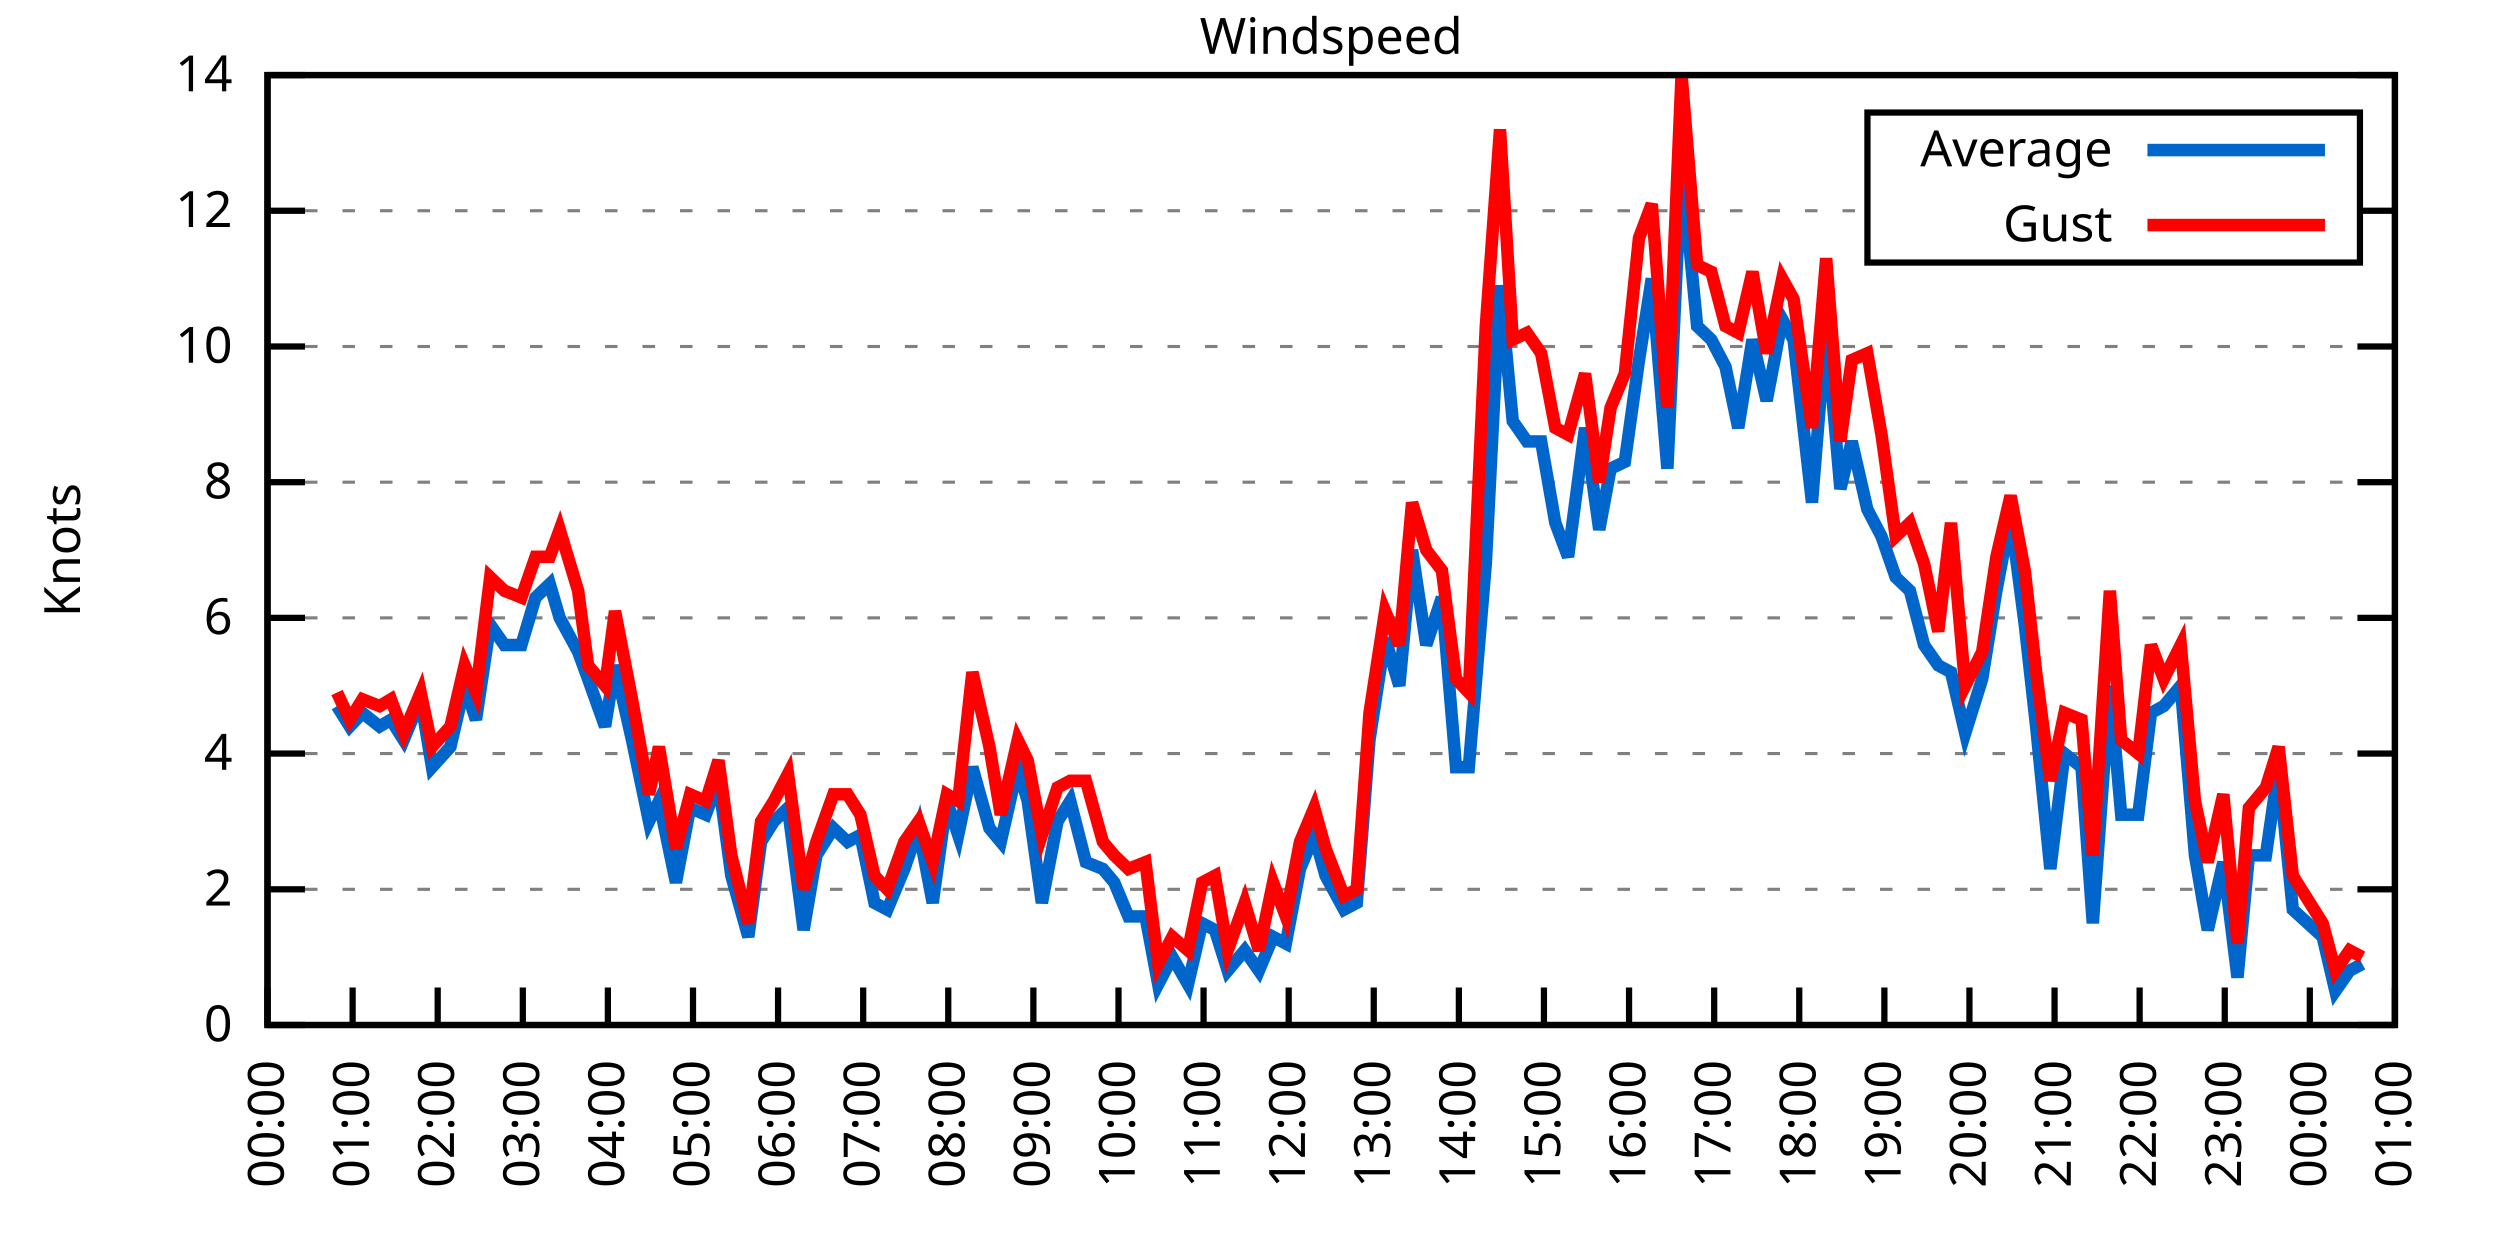
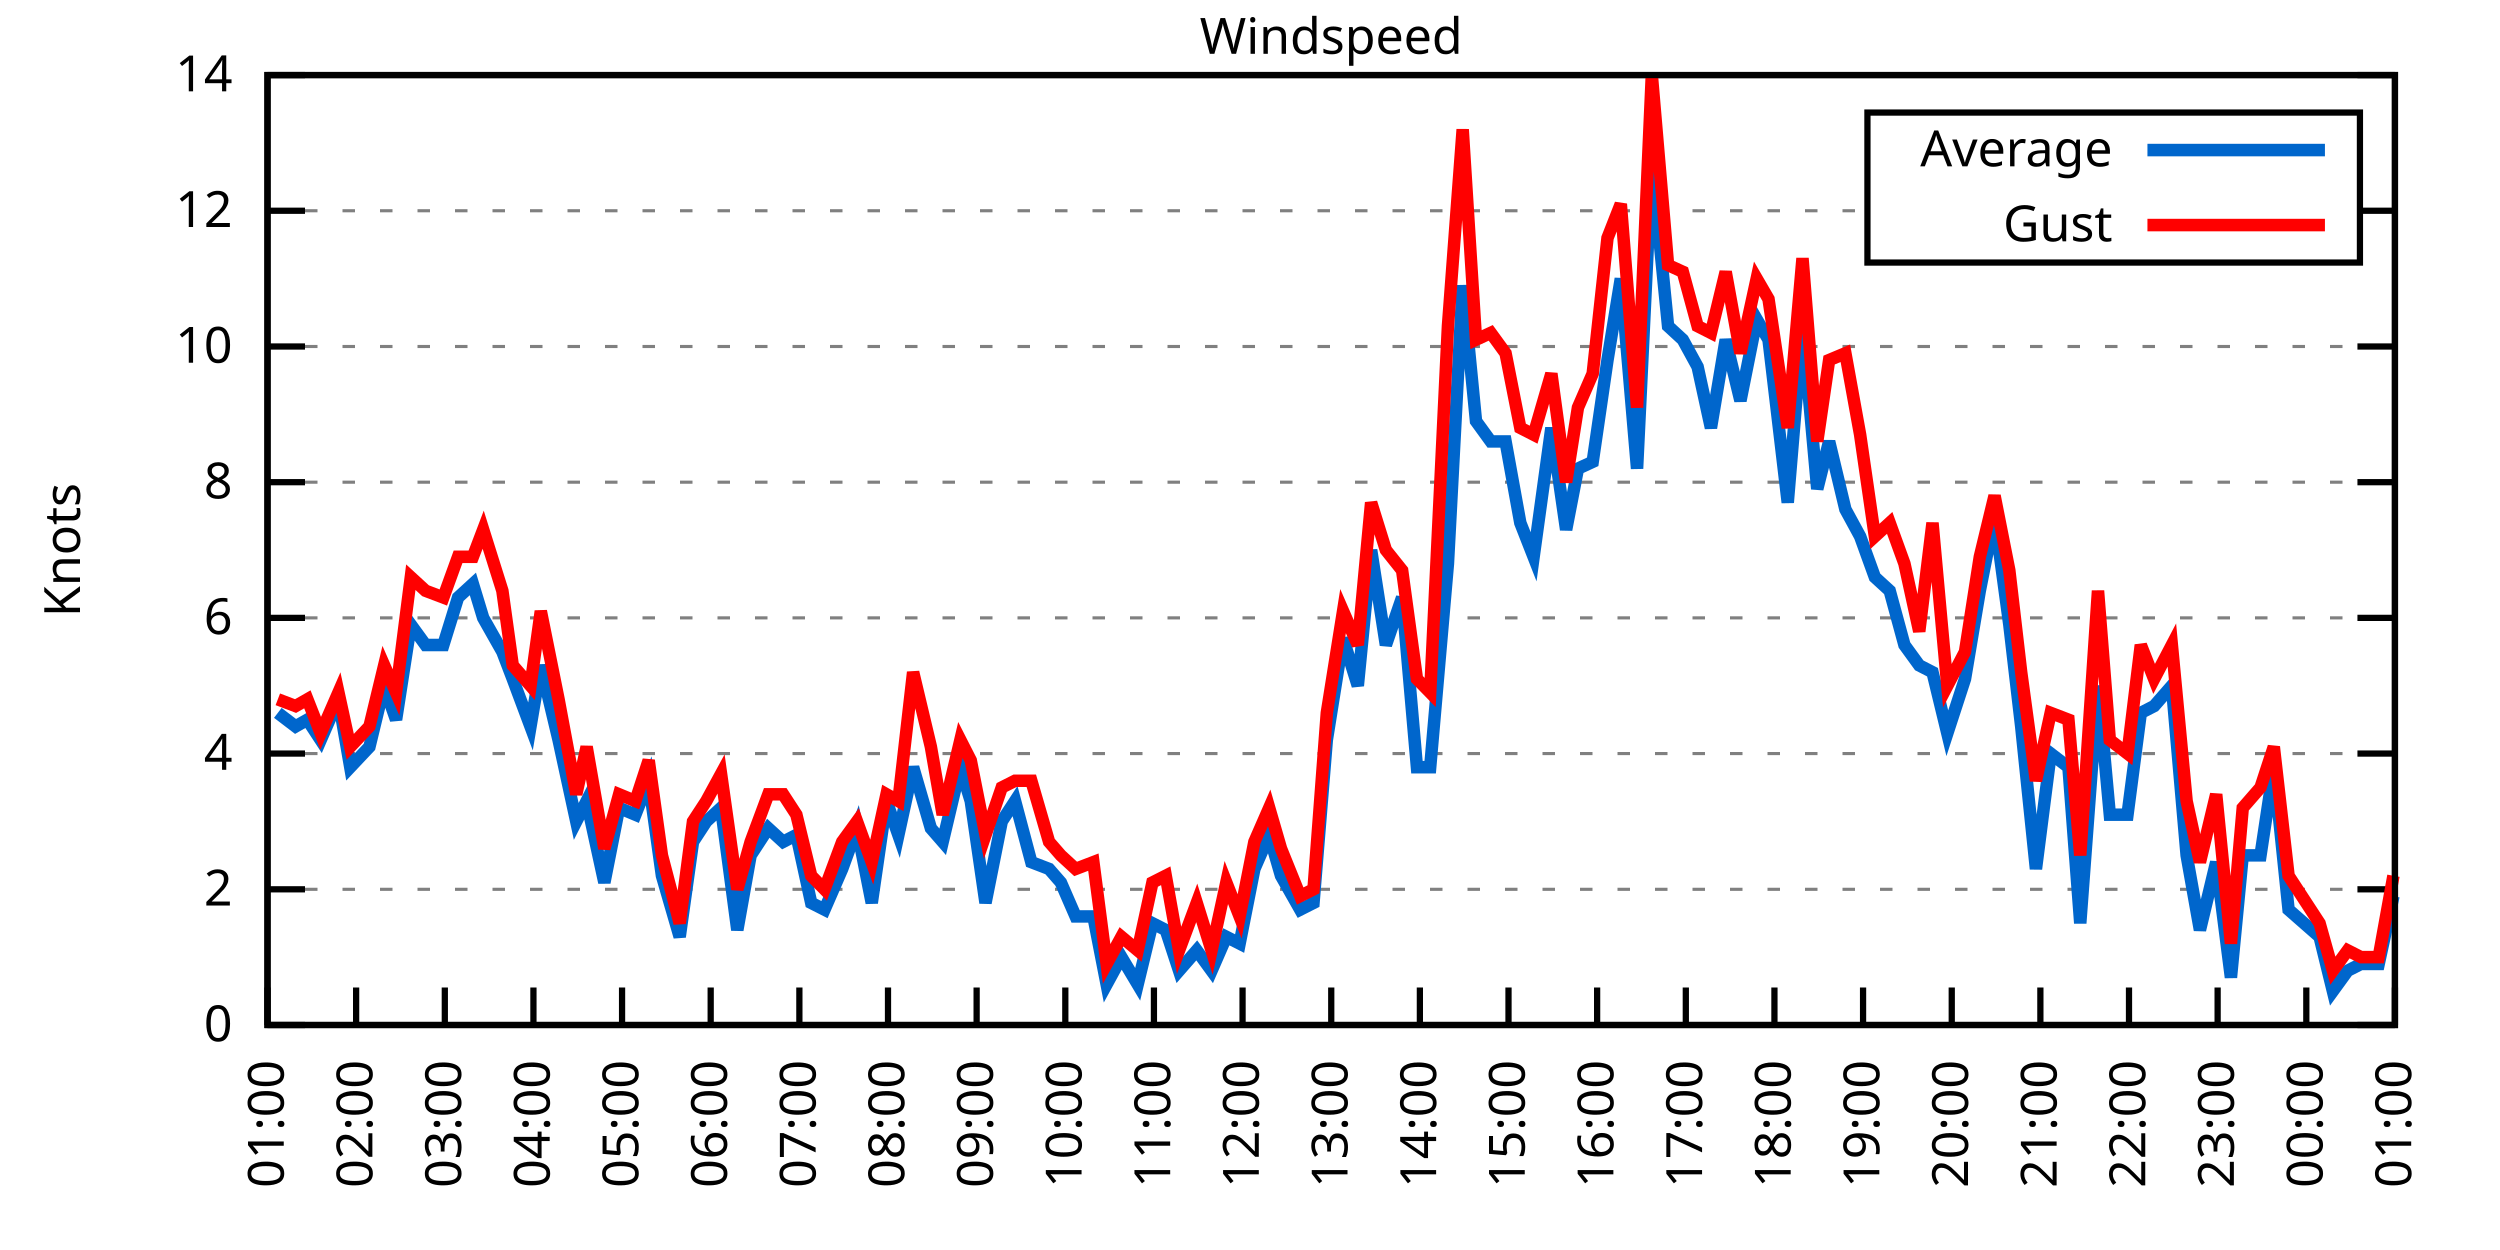
<svg xmlns="http://www.w3.org/2000/svg" xmlns:xlink="http://www.w3.org/1999/xlink" width="400" height="200" viewBox="0 0 400 200">
  <g id="gnuplot_canvas">
    <rect x="0" y="0" width="400" height="200" fill="none" />
    <defs>
      <circle id="gpDot" r="0.5" stroke-width="0.5" stroke="currentColor" />
      <path id="gpPt0" stroke-width="0.333" stroke="currentColor" d="M-1,0 h2 M0,-1 v2" />
      <path id="gpPt1" stroke-width="0.333" stroke="currentColor" d="M-1,-1 L1,1 M1,-1 L-1,1" />
      <path id="gpPt2" stroke-width="0.333" stroke="currentColor" d="M-1,0 L1,0 M0,-1 L0,1 M-1,-1 L1,1 M-1,1 L1,-1" />
      <rect id="gpPt3" stroke-width="0.333" stroke="currentColor" x="-1" y="-1" width="2" height="2" />
      <rect id="gpPt4" stroke-width="0.333" stroke="currentColor" fill="currentColor" x="-1" y="-1" width="2" height="2" />
      <circle id="gpPt5" stroke-width="0.333" stroke="currentColor" cx="0" cy="0" r="1" />
      <use xlink:href="#gpPt5" id="gpPt6" fill="currentColor" stroke="none" />
      <path id="gpPt7" stroke-width="0.333" stroke="currentColor" d="M0,-1.33 L-1.33,0.67 L1.33,0.67 z" />
      <use xlink:href="#gpPt7" id="gpPt8" fill="currentColor" stroke="none" />
      <use xlink:href="#gpPt7" id="gpPt9" stroke="currentColor" transform="rotate(180)" />
      <use xlink:href="#gpPt9" id="gpPt10" fill="currentColor" stroke="none" />
      <use xlink:href="#gpPt3" id="gpPt11" stroke="currentColor" transform="rotate(45)" />
      <use xlink:href="#gpPt11" id="gpPt12" fill="currentColor" stroke="none" />
      <path id="gpPt13" stroke-width="0.333" stroke="currentColor" d="M0,1.330 L1.265,0.411 L0.782,-1.067 L-0.782,-1.076 L-1.265,0.411 z" />
      <use xlink:href="#gpPt13" id="gpPt14" fill="currentColor" stroke="none" />
      <filter id="textbox" filterUnits="objectBoundingBox" x="0" y="0" height="1" width="1">
        <feFlood flood-color="white" flood-opacity="1" result="bgnd" />
        <feComposite in="SourceGraphic" in2="bgnd" operator="atop" />
      </filter>
      <filter id="greybox" filterUnits="objectBoundingBox" x="0" y="0" height="1" width="1">
        <feFlood flood-color="lightgrey" flood-opacity="1" result="grey" />
        <feComposite in="SourceGraphic" in2="grey" operator="atop" />
      </filter>
    </defs>
    <g fill="none" color="white" stroke="currentColor" stroke-width="1.00" stroke-linecap="butt" stroke-linejoin="miter">
</g>
    <g fill="none" color="black" stroke="currentColor" stroke-width="1.00" stroke-linecap="butt" stroke-linejoin="miter">
      <g stroke="none" shape-rendering="crispEdges">
        <polygon fill="rgb(255, 255, 255)" points="42.80,164.00 383.18,164.00 383.18,12.02 42.80,12.02 " />
      </g>
    </g>
    <g fill="none" color="black" stroke="currentColor" stroke-width="1.00" stroke-linecap="butt" stroke-linejoin="miter">
</g>
    <g fill="none" color="black" stroke="black" stroke-width="0.50" stroke-linecap="butt" stroke-linejoin="miter">
</g>
    <g fill="none" color="gray" stroke="currentColor" stroke-width="0.50" stroke-linecap="butt" stroke-linejoin="miter">
      <path stroke="gray" stroke-dasharray="2,4" class="gridline" d="M42.80,164.00 L383.19,164.00  " />
    </g>
    <g fill="none" color="gray" stroke="gray" stroke-width="1.00" stroke-linecap="butt" stroke-linejoin="miter">
</g>
    <g fill="none" color="black" stroke="currentColor" stroke-width="1.00" stroke-linecap="butt" stroke-linejoin="miter">
      <path stroke="black" d="M42.80,164.00 L48.80,164.00 M383.19,164.00 L377.19,164.00  " />
      <g transform="translate(37.20,166.60)" stroke="none" fill="black" font-family="Sans" font-size="8.00" text-anchor="end">
        <text>
          <tspan font-family="Sans"> 0</tspan>
        </text>
      </g>
    </g>
    <g fill="none" color="black" stroke="currentColor" stroke-width="1.00" stroke-linecap="butt" stroke-linejoin="miter">
</g>
    <g fill="none" color="black" stroke="black" stroke-width="0.50" stroke-linecap="butt" stroke-linejoin="miter">
</g>
    <g fill="none" color="gray" stroke="currentColor" stroke-width="0.50" stroke-linecap="butt" stroke-linejoin="miter">
      <path stroke="gray" stroke-dasharray="2,4" class="gridline" d="M42.80,142.29 L383.19,142.29  " />
    </g>
    <g fill="none" color="gray" stroke="gray" stroke-width="1.00" stroke-linecap="butt" stroke-linejoin="miter">
</g>
    <g fill="none" color="black" stroke="currentColor" stroke-width="1.00" stroke-linecap="butt" stroke-linejoin="miter">
      <path stroke="black" d="M42.80,142.29 L48.80,142.29 M383.19,142.29 L377.19,142.29  " />
      <g transform="translate(37.20,144.89)" stroke="none" fill="black" font-family="Sans" font-size="8.00" text-anchor="end">
        <text>
          <tspan font-family="Sans"> 2</tspan>
        </text>
      </g>
    </g>
    <g fill="none" color="black" stroke="currentColor" stroke-width="1.00" stroke-linecap="butt" stroke-linejoin="miter">
</g>
    <g fill="none" color="black" stroke="black" stroke-width="0.50" stroke-linecap="butt" stroke-linejoin="miter">
</g>
    <g fill="none" color="gray" stroke="currentColor" stroke-width="0.50" stroke-linecap="butt" stroke-linejoin="miter">
      <path stroke="gray" stroke-dasharray="2,4" class="gridline" d="M42.80,120.57 L383.19,120.57  " />
    </g>
    <g fill="none" color="gray" stroke="gray" stroke-width="1.00" stroke-linecap="butt" stroke-linejoin="miter">
</g>
    <g fill="none" color="black" stroke="currentColor" stroke-width="1.00" stroke-linecap="butt" stroke-linejoin="miter">
      <path stroke="black" d="M42.80,120.57 L48.80,120.57 M383.19,120.57 L377.19,120.57  " />
      <g transform="translate(37.20,123.17)" stroke="none" fill="black" font-family="Sans" font-size="8.00" text-anchor="end">
        <text>
          <tspan font-family="Sans"> 4</tspan>
        </text>
      </g>
    </g>
    <g fill="none" color="black" stroke="currentColor" stroke-width="1.00" stroke-linecap="butt" stroke-linejoin="miter">
</g>
    <g fill="none" color="black" stroke="black" stroke-width="0.50" stroke-linecap="butt" stroke-linejoin="miter">
</g>
    <g fill="none" color="gray" stroke="currentColor" stroke-width="0.50" stroke-linecap="butt" stroke-linejoin="miter">
      <path stroke="gray" stroke-dasharray="2,4" class="gridline" d="M42.80,98.86 L383.19,98.86  " />
    </g>
    <g fill="none" color="gray" stroke="gray" stroke-width="1.00" stroke-linecap="butt" stroke-linejoin="miter">
</g>
    <g fill="none" color="black" stroke="currentColor" stroke-width="1.00" stroke-linecap="butt" stroke-linejoin="miter">
      <path stroke="black" d="M42.80,98.86 L48.80,98.86 M383.19,98.86 L377.19,98.86  " />
      <g transform="translate(37.20,101.46)" stroke="none" fill="black" font-family="Sans" font-size="8.00" text-anchor="end">
        <text>
          <tspan font-family="Sans"> 6</tspan>
        </text>
      </g>
    </g>
    <g fill="none" color="black" stroke="currentColor" stroke-width="1.00" stroke-linecap="butt" stroke-linejoin="miter">
</g>
    <g fill="none" color="black" stroke="black" stroke-width="0.50" stroke-linecap="butt" stroke-linejoin="miter">
</g>
    <g fill="none" color="gray" stroke="currentColor" stroke-width="0.50" stroke-linecap="butt" stroke-linejoin="miter">
      <path stroke="gray" stroke-dasharray="2,4" class="gridline" d="M42.80,77.15 L383.19,77.15  " />
    </g>
    <g fill="none" color="gray" stroke="gray" stroke-width="1.00" stroke-linecap="butt" stroke-linejoin="miter">
</g>
    <g fill="none" color="black" stroke="currentColor" stroke-width="1.00" stroke-linecap="butt" stroke-linejoin="miter">
      <path stroke="black" d="M42.80,77.15 L48.80,77.15 M383.19,77.15 L377.19,77.15  " />
      <g transform="translate(37.20,79.75)" stroke="none" fill="black" font-family="Sans" font-size="8.00" text-anchor="end">
        <text>
          <tspan font-family="Sans"> 8</tspan>
        </text>
      </g>
    </g>
    <g fill="none" color="black" stroke="currentColor" stroke-width="1.00" stroke-linecap="butt" stroke-linejoin="miter">
</g>
    <g fill="none" color="black" stroke="black" stroke-width="0.50" stroke-linecap="butt" stroke-linejoin="miter">
</g>
    <g fill="none" color="gray" stroke="currentColor" stroke-width="0.50" stroke-linecap="butt" stroke-linejoin="miter">
      <path stroke="gray" stroke-dasharray="2,4" class="gridline" d="M42.80,55.44 L383.19,55.44  " />
    </g>
    <g fill="none" color="gray" stroke="gray" stroke-width="1.00" stroke-linecap="butt" stroke-linejoin="miter">
</g>
    <g fill="none" color="black" stroke="currentColor" stroke-width="1.00" stroke-linecap="butt" stroke-linejoin="miter">
      <path stroke="black" d="M42.80,55.44 L48.80,55.44 M383.19,55.44 L377.19,55.44  " />
      <g transform="translate(37.20,58.04)" stroke="none" fill="black" font-family="Sans" font-size="8.00" text-anchor="end">
        <text>
          <tspan font-family="Sans"> 10</tspan>
        </text>
      </g>
    </g>
    <g fill="none" color="black" stroke="currentColor" stroke-width="1.00" stroke-linecap="butt" stroke-linejoin="miter">
</g>
    <g fill="none" color="black" stroke="black" stroke-width="0.50" stroke-linecap="butt" stroke-linejoin="miter">
</g>
    <g fill="none" color="gray" stroke="currentColor" stroke-width="0.50" stroke-linecap="butt" stroke-linejoin="miter">
      <path stroke="gray" stroke-dasharray="2,4" class="gridline" d="M42.80,33.72 L298.79,33.72 M377.59,33.72 L383.19,33.72  " />
    </g>
    <g fill="none" color="gray" stroke="gray" stroke-width="1.00" stroke-linecap="butt" stroke-linejoin="miter">
</g>
    <g fill="none" color="black" stroke="currentColor" stroke-width="1.00" stroke-linecap="butt" stroke-linejoin="miter">
      <path stroke="black" d="M42.80,33.72 L48.80,33.72 M383.19,33.72 L377.19,33.72  " />
      <g transform="translate(37.20,36.32)" stroke="none" fill="black" font-family="Sans" font-size="8.00" text-anchor="end">
        <text>
          <tspan font-family="Sans"> 12</tspan>
        </text>
      </g>
    </g>
    <g fill="none" color="black" stroke="currentColor" stroke-width="1.00" stroke-linecap="butt" stroke-linejoin="miter">
</g>
    <g fill="none" color="black" stroke="black" stroke-width="0.50" stroke-linecap="butt" stroke-linejoin="miter">
</g>
    <g fill="none" color="gray" stroke="currentColor" stroke-width="0.50" stroke-linecap="butt" stroke-linejoin="miter">
      <path stroke="gray" stroke-dasharray="2,4" class="gridline" d="M42.80,12.01 L383.19,12.01  " />
    </g>
    <g fill="none" color="gray" stroke="gray" stroke-width="1.00" stroke-linecap="butt" stroke-linejoin="miter">
</g>
    <g fill="none" color="black" stroke="currentColor" stroke-width="1.00" stroke-linecap="butt" stroke-linejoin="miter">
      <path stroke="black" d="M42.80,12.01 L48.80,12.01 M383.19,12.01 L377.19,12.01  " />
      <g transform="translate(37.20,14.61)" stroke="none" fill="black" font-family="Sans" font-size="8.00" text-anchor="end">
        <text>
          <tspan font-family="Sans"> 14</tspan>
        </text>
      </g>
    </g>
    <g fill="none" color="black" stroke="currentColor" stroke-width="1.00" stroke-linecap="butt" stroke-linejoin="miter">
      <path stroke="black" d="M42.80,164.00 L42.80,158.00  " />
      <g transform="translate(45.40,169.60) rotate(270.00)" stroke="none" fill="black" font-family="Sans" font-size="8.00" text-anchor="end">
        <text>
-           <tspan font-family="Sans">00:00</tspan>
-         </text>
-       </g>
-     </g>
-     <g fill="none" color="black" stroke="currentColor" stroke-width="1.00" stroke-linecap="butt" stroke-linejoin="miter">
-       <path stroke="black" d="M56.42,164.00 L56.42,158.00  " />
-       <g transform="translate(59.02,169.60) rotate(270.00)" stroke="none" fill="black" font-family="Sans" font-size="8.00" text-anchor="end">
-         <text>
          <tspan font-family="Sans">01:00</tspan>
        </text>
      </g>
    </g>
    <g fill="none" color="black" stroke="currentColor" stroke-width="1.00" stroke-linecap="butt" stroke-linejoin="miter">
-       <path stroke="black" d="M70.03,164.00 L70.03,158.00  " />
-       <g transform="translate(72.63,169.60) rotate(270.00)" stroke="none" fill="black" font-family="Sans" font-size="8.00" text-anchor="end">
+       <path stroke="black" d="M56.98,164.00 L56.98,158.00  " />
+       <g transform="translate(59.58,169.60) rotate(270.00)" stroke="none" fill="black" font-family="Sans" font-size="8.00" text-anchor="end">
        <text>
          <tspan font-family="Sans">02:00</tspan>
        </text>
      </g>
    </g>
    <g fill="none" color="black" stroke="currentColor" stroke-width="1.00" stroke-linecap="butt" stroke-linejoin="miter">
-       <path stroke="black" d="M83.65,164.00 L83.65,158.00  " />
-       <g transform="translate(86.25,169.60) rotate(270.00)" stroke="none" fill="black" font-family="Sans" font-size="8.00" text-anchor="end">
+       <path stroke="black" d="M71.17,164.00 L71.17,158.00  " />
+       <g transform="translate(73.77,169.60) rotate(270.00)" stroke="none" fill="black" font-family="Sans" font-size="8.00" text-anchor="end">
        <text>
          <tspan font-family="Sans">03:00</tspan>
        </text>
      </g>
    </g>
    <g fill="none" color="black" stroke="currentColor" stroke-width="1.00" stroke-linecap="butt" stroke-linejoin="miter">
-       <path stroke="black" d="M97.26,164.00 L97.26,158.00  " />
-       <g transform="translate(99.86,169.60) rotate(270.00)" stroke="none" fill="black" font-family="Sans" font-size="8.00" text-anchor="end">
+       <path stroke="black" d="M85.35,164.00 L85.35,158.00  " />
+       <g transform="translate(87.95,169.60) rotate(270.00)" stroke="none" fill="black" font-family="Sans" font-size="8.00" text-anchor="end">
        <text>
          <tspan font-family="Sans">04:00</tspan>
        </text>
      </g>
    </g>
    <g fill="none" color="black" stroke="currentColor" stroke-width="1.00" stroke-linecap="butt" stroke-linejoin="miter">
-       <path stroke="black" d="M110.88,164.00 L110.88,158.00  " />
-       <g transform="translate(113.48,169.60) rotate(270.00)" stroke="none" fill="black" font-family="Sans" font-size="8.00" text-anchor="end">
+       <path stroke="black" d="M99.53,164.00 L99.53,158.00  " />
+       <g transform="translate(102.13,169.60) rotate(270.00)" stroke="none" fill="black" font-family="Sans" font-size="8.00" text-anchor="end">
        <text>
          <tspan font-family="Sans">05:00</tspan>
        </text>
      </g>
    </g>
    <g fill="none" color="black" stroke="currentColor" stroke-width="1.00" stroke-linecap="butt" stroke-linejoin="miter">
-       <path stroke="black" d="M124.49,164.00 L124.49,158.00  " />
-       <g transform="translate(127.09,169.60) rotate(270.00)" stroke="none" fill="black" font-family="Sans" font-size="8.00" text-anchor="end">
+       <path stroke="black" d="M113.71,164.00 L113.71,158.00  " />
+       <g transform="translate(116.31,169.60) rotate(270.00)" stroke="none" fill="black" font-family="Sans" font-size="8.00" text-anchor="end">
        <text>
          <tspan font-family="Sans">06:00</tspan>
        </text>
      </g>
    </g>
    <g fill="none" color="black" stroke="currentColor" stroke-width="1.00" stroke-linecap="butt" stroke-linejoin="miter">
-       <path stroke="black" d="M138.11,164.00 L138.11,158.00  " />
-       <g transform="translate(140.71,169.60) rotate(270.00)" stroke="none" fill="black" font-family="Sans" font-size="8.00" text-anchor="end">
+       <path stroke="black" d="M127.90,164.00 L127.90,158.00  " />
+       <g transform="translate(130.50,169.60) rotate(270.00)" stroke="none" fill="black" font-family="Sans" font-size="8.00" text-anchor="end">
        <text>
          <tspan font-family="Sans">07:00</tspan>
        </text>
      </g>
    </g>
    <g fill="none" color="black" stroke="currentColor" stroke-width="1.00" stroke-linecap="butt" stroke-linejoin="miter">
-       <path stroke="black" d="M151.72,164.00 L151.72,158.00  " />
-       <g transform="translate(154.32,169.60) rotate(270.00)" stroke="none" fill="black" font-family="Sans" font-size="8.00" text-anchor="end">
+       <path stroke="black" d="M142.08,164.00 L142.08,158.00  " />
+       <g transform="translate(144.68,169.60) rotate(270.00)" stroke="none" fill="black" font-family="Sans" font-size="8.00" text-anchor="end">
        <text>
          <tspan font-family="Sans">08:00</tspan>
        </text>
      </g>
    </g>
    <g fill="none" color="black" stroke="currentColor" stroke-width="1.00" stroke-linecap="butt" stroke-linejoin="miter">
-       <path stroke="black" d="M165.34,164.00 L165.34,158.00  " />
-       <g transform="translate(167.94,169.60) rotate(270.00)" stroke="none" fill="black" font-family="Sans" font-size="8.00" text-anchor="end">
+       <path stroke="black" d="M156.26,164.00 L156.26,158.00  " />
+       <g transform="translate(158.86,169.60) rotate(270.00)" stroke="none" fill="black" font-family="Sans" font-size="8.00" text-anchor="end">
        <text>
          <tspan font-family="Sans">09:00</tspan>
        </text>
      </g>
    </g>
    <g fill="none" color="black" stroke="currentColor" stroke-width="1.00" stroke-linecap="butt" stroke-linejoin="miter">
-       <path stroke="black" d="M178.96,164.00 L178.96,158.00  " />
-       <g transform="translate(181.56,169.60) rotate(270.00)" stroke="none" fill="black" font-family="Sans" font-size="8.00" text-anchor="end">
+       <path stroke="black" d="M170.45,164.00 L170.45,158.00  " />
+       <g transform="translate(173.05,169.60) rotate(270.00)" stroke="none" fill="black" font-family="Sans" font-size="8.00" text-anchor="end">
        <text>
          <tspan font-family="Sans">10:00</tspan>
        </text>
      </g>
    </g>
    <g fill="none" color="black" stroke="currentColor" stroke-width="1.00" stroke-linecap="butt" stroke-linejoin="miter">
-       <path stroke="black" d="M192.57,164.00 L192.57,158.00  " />
-       <g transform="translate(195.17,169.60) rotate(270.00)" stroke="none" fill="black" font-family="Sans" font-size="8.00" text-anchor="end">
+       <path stroke="black" d="M184.63,164.00 L184.63,158.00  " />
+       <g transform="translate(187.23,169.60) rotate(270.00)" stroke="none" fill="black" font-family="Sans" font-size="8.00" text-anchor="end">
        <text>
          <tspan font-family="Sans">11:00</tspan>
        </text>
      </g>
    </g>
    <g fill="none" color="black" stroke="currentColor" stroke-width="1.00" stroke-linecap="butt" stroke-linejoin="miter">
-       <path stroke="black" d="M206.19,164.00 L206.19,158.00  " />
-       <g transform="translate(208.79,169.60) rotate(270.00)" stroke="none" fill="black" font-family="Sans" font-size="8.00" text-anchor="end">
+       <path stroke="black" d="M198.81,164.00 L198.81,158.00  " />
+       <g transform="translate(201.41,169.60) rotate(270.00)" stroke="none" fill="black" font-family="Sans" font-size="8.00" text-anchor="end">
        <text>
          <tspan font-family="Sans">12:00</tspan>
        </text>
      </g>
    </g>
    <g fill="none" color="black" stroke="currentColor" stroke-width="1.00" stroke-linecap="butt" stroke-linejoin="miter">
-       <path stroke="black" d="M219.80,164.00 L219.80,158.00  " />
-       <g transform="translate(222.40,169.60) rotate(270.00)" stroke="none" fill="black" font-family="Sans" font-size="8.00" text-anchor="end">
+       <path stroke="black" d="M213.00,164.00 L213.00,158.00  " />
+       <g transform="translate(215.60,169.60) rotate(270.00)" stroke="none" fill="black" font-family="Sans" font-size="8.00" text-anchor="end">
        <text>
          <tspan font-family="Sans">13:00</tspan>
        </text>
      </g>
    </g>
    <g fill="none" color="black" stroke="currentColor" stroke-width="1.00" stroke-linecap="butt" stroke-linejoin="miter">
-       <path stroke="black" d="M233.42,164.00 L233.42,158.00  " />
-       <g transform="translate(236.02,169.60) rotate(270.00)" stroke="none" fill="black" font-family="Sans" font-size="8.00" text-anchor="end">
+       <path stroke="black" d="M227.18,164.00 L227.18,158.00  " />
+       <g transform="translate(229.78,169.60) rotate(270.00)" stroke="none" fill="black" font-family="Sans" font-size="8.00" text-anchor="end">
        <text>
          <tspan font-family="Sans">14:00</tspan>
        </text>
      </g>
    </g>
    <g fill="none" color="black" stroke="currentColor" stroke-width="1.00" stroke-linecap="butt" stroke-linejoin="miter">
-       <path stroke="black" d="M247.03,164.00 L247.03,158.00  " />
-       <g transform="translate(249.63,169.60) rotate(270.00)" stroke="none" fill="black" font-family="Sans" font-size="8.00" text-anchor="end">
+       <path stroke="black" d="M241.36,164.00 L241.36,158.00  " />
+       <g transform="translate(243.96,169.60) rotate(270.00)" stroke="none" fill="black" font-family="Sans" font-size="8.00" text-anchor="end">
        <text>
          <tspan font-family="Sans">15:00</tspan>
        </text>
      </g>
    </g>
    <g fill="none" color="black" stroke="currentColor" stroke-width="1.00" stroke-linecap="butt" stroke-linejoin="miter">
-       <path stroke="black" d="M260.65,164.00 L260.65,158.00  " />
-       <g transform="translate(263.25,169.60) rotate(270.00)" stroke="none" fill="black" font-family="Sans" font-size="8.00" text-anchor="end">
+       <path stroke="black" d="M255.54,164.00 L255.54,158.00  " />
+       <g transform="translate(258.14,169.60) rotate(270.00)" stroke="none" fill="black" font-family="Sans" font-size="8.00" text-anchor="end">
        <text>
          <tspan font-family="Sans">16:00</tspan>
        </text>
      </g>
    </g>
    <g fill="none" color="black" stroke="currentColor" stroke-width="1.00" stroke-linecap="butt" stroke-linejoin="miter">
-       <path stroke="black" d="M274.27,164.00 L274.27,158.00  " />
-       <g transform="translate(276.87,169.60) rotate(270.00)" stroke="none" fill="black" font-family="Sans" font-size="8.00" text-anchor="end">
+       <path stroke="black" d="M269.73,164.00 L269.73,158.00  " />
+       <g transform="translate(272.33,169.60) rotate(270.00)" stroke="none" fill="black" font-family="Sans" font-size="8.00" text-anchor="end">
        <text>
          <tspan font-family="Sans">17:00</tspan>
        </text>
      </g>
    </g>
    <g fill="none" color="black" stroke="currentColor" stroke-width="1.00" stroke-linecap="butt" stroke-linejoin="miter">
-       <path stroke="black" d="M287.88,164.00 L287.88,158.00  " />
-       <g transform="translate(290.48,169.60) rotate(270.00)" stroke="none" fill="black" font-family="Sans" font-size="8.00" text-anchor="end">
+       <path stroke="black" d="M283.91,164.00 L283.91,158.00  " />
+       <g transform="translate(286.51,169.60) rotate(270.00)" stroke="none" fill="black" font-family="Sans" font-size="8.00" text-anchor="end">
        <text>
          <tspan font-family="Sans">18:00</tspan>
        </text>
      </g>
    </g>
    <g fill="none" color="black" stroke="currentColor" stroke-width="1.00" stroke-linecap="butt" stroke-linejoin="miter">
-       <path stroke="black" d="M301.50,164.00 L301.50,158.00  " />
-       <g transform="translate(304.10,169.60) rotate(270.00)" stroke="none" fill="black" font-family="Sans" font-size="8.00" text-anchor="end">
+       <path stroke="black" d="M298.09,164.00 L298.09,158.00  " />
+       <g transform="translate(300.69,169.60) rotate(270.00)" stroke="none" fill="black" font-family="Sans" font-size="8.00" text-anchor="end">
        <text>
          <tspan font-family="Sans">19:00</tspan>
        </text>
      </g>
    </g>
    <g fill="none" color="black" stroke="currentColor" stroke-width="1.00" stroke-linecap="butt" stroke-linejoin="miter">
-       <path stroke="black" d="M315.11,164.00 L315.11,158.00  " />
-       <g transform="translate(317.71,169.60) rotate(270.00)" stroke="none" fill="black" font-family="Sans" font-size="8.00" text-anchor="end">
+       <path stroke="black" d="M312.28,164.00 L312.28,158.00  " />
+       <g transform="translate(314.88,169.60) rotate(270.00)" stroke="none" fill="black" font-family="Sans" font-size="8.00" text-anchor="end">
        <text>
          <tspan font-family="Sans">20:00</tspan>
        </text>
      </g>
    </g>
    <g fill="none" color="black" stroke="currentColor" stroke-width="1.00" stroke-linecap="butt" stroke-linejoin="miter">
-       <path stroke="black" d="M328.73,164.00 L328.73,158.00  " />
-       <g transform="translate(331.33,169.60) rotate(270.00)" stroke="none" fill="black" font-family="Sans" font-size="8.00" text-anchor="end">
+       <path stroke="black" d="M326.46,164.00 L326.46,158.00  " />
+       <g transform="translate(329.06,169.60) rotate(270.00)" stroke="none" fill="black" font-family="Sans" font-size="8.00" text-anchor="end">
        <text>
          <tspan font-family="Sans">21:00</tspan>
        </text>
      </g>
    </g>
    <g fill="none" color="black" stroke="currentColor" stroke-width="1.00" stroke-linecap="butt" stroke-linejoin="miter">
-       <path stroke="black" d="M342.34,164.00 L342.34,158.00  " />
-       <g transform="translate(344.94,169.60) rotate(270.00)" stroke="none" fill="black" font-family="Sans" font-size="8.00" text-anchor="end">
+       <path stroke="black" d="M340.64,164.00 L340.64,158.00  " />
+       <g transform="translate(343.24,169.60) rotate(270.00)" stroke="none" fill="black" font-family="Sans" font-size="8.00" text-anchor="end">
        <text>
          <tspan font-family="Sans">22:00</tspan>
        </text>
      </g>
    </g>
    <g fill="none" color="black" stroke="currentColor" stroke-width="1.00" stroke-linecap="butt" stroke-linejoin="miter">
-       <path stroke="black" d="M355.96,164.00 L355.96,158.00  " />
-       <g transform="translate(358.56,169.60) rotate(270.00)" stroke="none" fill="black" font-family="Sans" font-size="8.00" text-anchor="end">
+       <path stroke="black" d="M354.82,164.00 L354.82,158.00  " />
+       <g transform="translate(357.42,169.60) rotate(270.00)" stroke="none" fill="black" font-family="Sans" font-size="8.00" text-anchor="end">
        <text>
          <tspan font-family="Sans">23:00</tspan>
        </text>
      </g>
    </g>
    <g fill="none" color="black" stroke="currentColor" stroke-width="1.00" stroke-linecap="butt" stroke-linejoin="miter">
-       <path stroke="black" d="M369.57,164.00 L369.57,158.00  " />
-       <g transform="translate(372.17,169.60) rotate(270.00)" stroke="none" fill="black" font-family="Sans" font-size="8.00" text-anchor="end">
+       <path stroke="black" d="M369.01,164.00 L369.01,158.00  " />
+       <g transform="translate(371.61,169.60) rotate(270.00)" stroke="none" fill="black" font-family="Sans" font-size="8.00" text-anchor="end">
        <text>
          <tspan font-family="Sans">00:00</tspan>
        </text>
      </g>
    </g>
    <g fill="none" color="black" stroke="currentColor" stroke-width="1.00" stroke-linecap="butt" stroke-linejoin="miter">
      <path stroke="black" d="M383.19,164.00 L383.19,158.00  " />
      <g transform="translate(385.79,169.60) rotate(270.00)" stroke="none" fill="black" font-family="Sans" font-size="8.00" text-anchor="end">
        <text>
          <tspan font-family="Sans">01:00</tspan>
        </text>
      </g>
    </g>
    <g fill="none" color="black" stroke="currentColor" stroke-width="1.00" stroke-linecap="butt" stroke-linejoin="miter">
</g>
    <g fill="none" color="black" stroke="currentColor" stroke-width="1.00" stroke-linecap="butt" stroke-linejoin="miter">
      <path stroke="black" d="M42.80,12.01 L42.80,164.00 L383.19,164.00 L383.19,12.01 L42.80,12.01 Z  " />
    </g>
    <g fill="none" color="black" stroke="currentColor" stroke-width="1.00" stroke-linecap="butt" stroke-linejoin="miter">
</g>
    <g fill="none" color="black" stroke="currentColor" stroke-width="1.00" stroke-linecap="butt" stroke-linejoin="miter">
      <path stroke="black" d="M298.79,42.01 L298.79,18.01 L377.59,18.01 L377.59,42.01 L298.79,42.01 Z  " />
    </g>
    <g id="Windspeed_plot_1">
      <g fill="none" color="white" stroke="black" stroke-width="2.00" stroke-linecap="butt" stroke-linejoin="miter">
</g>
      <g fill="none" color="black" stroke="currentColor" stroke-width="2.00" stroke-linecap="butt" stroke-linejoin="miter">
        <g transform="translate(337.99,26.61)" stroke="none" fill="black" font-family="Sans" font-size="8.00" text-anchor="end">
          <text>
            <tspan font-family="Sans">Average</tspan>
          </text>
        </g>
      </g>
      <g fill="none" color="black" stroke="currentColor" stroke-width="2.00" stroke-linecap="butt" stroke-linejoin="miter">
-         <path stroke="rgb(  0, 102, 204)" d="M343.59,24.01 L371.99,24.01 M53.92,112.97 L55.96,116.23 L58.00,114.06 L60.73,116.23 L62.54,115.15 L64.58,118.40   L67.31,111.89 L69.12,122.75 L72.07,119.49 L74.34,109.72 L76.16,115.15 L78.43,99.95 L80.70,103.20 L83.42,103.20   L85.69,95.60 L87.96,93.43 L89.55,98.86 L92.50,104.29 L94.09,108.63 L96.81,116.23 L98.40,106.46 L101.12,118.40   L103.84,131.43 L105.43,128.17 L108.15,141.20 L110.42,129.26 L112.92,130.35 L114.96,124.92 L117.01,140.12 L119.73,149.89   L121.77,134.69 L123.81,131.43 L126.08,129.26 L128.58,148.80 L130.62,136.86 L133.34,132.52 L135.61,134.69 L137.66,133.60   L139.92,144.46 L141.97,145.54 L144.69,139.03 L146.96,132.52 L149.23,144.46 L151.50,128.17 L153.31,133.60 L155.58,122.75   L158.31,132.52 L160.12,134.69 L162.84,122.75 L164.43,128.17 L166.70,144.46 L169.20,131.43 L171.24,128.17 L173.74,137.94   L176.46,139.03 L178.28,141.20 L180.54,146.63 L183.27,146.63 L185.31,157.49 L187.58,153.14 L190.08,157.49 L192.34,147.72   L194.39,148.80 L196.43,155.31 L199.15,152.06 L201.42,155.31 L203.69,149.89 L205.73,150.97 L208.00,139.03 L210.27,133.60   L212.09,140.12 L215.04,145.54 L217.08,144.46 L219.12,118.40 L221.62,102.12 L223.89,109.72 L225.93,88.00 L228.20,103.20   L230.70,95.60 L232.96,122.75 L235.01,122.75 L237.73,90.18 L240.00,45.66 L242.04,67.38 L244.31,70.63 L246.58,70.63   L248.85,83.66 L250.89,89.09 L253.61,68.46 L255.88,84.75 L257.70,74.98 L259.97,73.89 L262.24,57.61 L264.28,44.58   L266.78,74.98 L269.05,26.12 L271.54,52.18 L273.81,54.35 L276.08,58.69 L278.12,68.46 L280.39,54.35 L282.66,64.12   L285.16,51.09 L286.97,54.35 L289.92,80.41 L292.19,52.18 L294.46,78.23 L296.28,70.63 L298.77,81.49 L301.04,85.83   L303.31,92.35 L305.58,94.52 L307.85,103.20 L310.12,106.46 L312.16,107.55 L314.43,117.32 L317.15,108.63 L319.42,94.52   L321.69,82.58 L323.96,99.95 L325.78,116.23 L328.05,139.03 L330.32,120.57 L333.04,122.75 L334.85,147.72 L337.58,109.72   L339.39,130.35 L342.12,130.35 L344.16,114.06 L346.20,112.97 L348.92,109.72 L351.19,136.86 L353.24,148.80 L355.73,137.94   L358.00,156.40 L359.82,136.86 L362.54,136.86 L364.58,122.75 L366.85,145.54 L371.62,149.89 L373.66,158.57 L375.93,155.31   L377.97,154.23  " />
+         <path stroke="rgb(  0, 102, 204)" d="M343.59,24.01 L371.99,24.01 M44.45,114.06 L47.29,116.23 L49.18,115.15 L51.31,118.40 L54.15,111.89 L56.04,122.75   L59.11,119.49 L61.47,109.72 L63.37,115.15 L65.73,99.95 L68.09,103.20 L70.93,103.20 L73.29,95.60 L75.66,93.43   L77.31,98.86 L80.38,104.29 L82.04,108.63 L84.88,116.23 L86.53,106.46 L89.37,118.40 L92.20,131.43 L93.86,128.17   L96.70,141.20 L99.06,129.26 L101.66,130.35 L103.79,124.92 L105.91,140.12 L108.75,149.89 L110.88,134.69 L113.01,131.43   L115.37,129.26 L117.97,148.80 L120.10,136.86 L122.93,132.52 L125.30,134.69 L127.42,133.60 L129.79,144.46 L131.92,145.54   L134.75,139.03 L137.12,132.52 L139.48,144.46 L141.84,128.17 L143.74,133.60 L146.10,122.75 L148.94,132.52 L150.83,134.69   L153.66,122.75 L155.32,128.17 L157.68,144.46 L160.28,131.43 L162.41,128.17 L165.01,137.94 L167.85,139.03 L169.74,141.20   L172.10,146.63 L174.94,146.63 L177.06,157.49 L179.43,153.14 L182.03,157.49 L184.39,147.72 L186.52,148.80 L188.65,155.31   L191.48,152.06 L193.85,155.31 L196.21,149.89 L198.34,150.97 L200.70,139.03 L203.07,133.60 L204.96,140.12 L208.03,145.54   L210.16,144.46 L212.29,118.40 L214.89,102.12 L217.25,109.72 L219.38,88.00 L221.74,103.20 L224.34,95.60 L226.71,122.75   L228.83,122.75 L231.67,90.18 L234.03,45.66 L236.16,67.38 L238.52,70.63 L240.89,70.63 L243.25,83.66 L245.38,89.09   L248.22,68.46 L250.58,84.75 L252.47,74.98 L254.83,73.89 L257.20,57.61 L259.33,44.58 L261.93,74.98 L264.29,26.12   L266.89,52.18 L269.25,54.35 L271.62,58.69 L273.75,68.46 L276.11,54.35 L278.47,64.12 L281.07,51.09 L282.96,54.35   L286.04,80.41 L288.40,52.18 L290.76,78.23 L292.66,70.63 L295.26,81.49 L297.62,85.83 L299.98,92.35 L302.35,94.52   L304.71,103.20 L307.08,106.46 L309.20,107.55 L311.57,117.32 L314.40,108.63 L316.77,94.52 L319.13,82.58 L321.49,99.95   L323.39,116.23 L325.75,139.03 L328.11,120.57 L330.95,122.75 L332.84,147.72 L335.68,109.72 L337.57,130.35 L340.40,130.35   L342.53,114.06 L344.66,112.97 L347.50,109.72 L349.86,136.86 L351.99,148.80 L354.59,137.94 L356.95,156.40 L358.84,136.86   L361.68,136.86 L363.81,122.75 L366.17,145.54 L371.13,149.89 L373.26,158.57 L375.63,155.31 L377.75,154.23 L380.59,154.23   L382.95,143.37  " />
      </g>
    </g>
    <g id="Windspeed_plot_2">
      <g fill="none" color="black" stroke="currentColor" stroke-width="2.00" stroke-linecap="butt" stroke-linejoin="miter">
        <g transform="translate(337.99,38.61)" stroke="none" fill="black" font-family="Sans" font-size="8.00" text-anchor="end">
          <text>
            <tspan font-family="Sans">Gust</tspan>
          </text>
        </g>
      </g>
      <g fill="none" color="black" stroke="currentColor" stroke-width="2.00" stroke-linecap="butt" stroke-linejoin="miter">
-         <path stroke="rgb(255,   0,   0)" d="M343.59,36.01 L371.99,36.01 M53.92,110.80 L55.96,115.15 L58.00,111.89 L60.73,112.97 L62.54,111.89 L64.58,117.32   L67.31,110.80 L69.12,119.49 L72.07,116.23 L74.34,106.46 L76.16,110.80 L78.43,92.35 L80.70,94.52 L83.42,95.60   L85.69,89.09 L87.96,89.09 L89.55,84.75 L92.50,94.52 L94.09,106.46 L96.81,109.72 L98.40,97.78 L101.12,111.89   L103.84,127.09 L105.43,119.49 L108.15,135.77 L110.42,127.09 L112.92,128.17 L114.96,121.66 L117.01,136.86 L119.73,147.72   L121.77,131.43 L123.81,128.17 L126.08,123.83 L128.58,142.29 L130.62,134.69 L133.34,127.09 L135.61,127.09 L137.66,130.35   L139.92,140.12 L141.97,142.29 L144.69,134.69 L146.96,131.43 L149.23,137.94 L151.50,127.09 L153.31,128.17 L155.58,107.55   L158.31,119.49 L160.12,130.35 L162.84,118.40 L164.43,121.66 L166.70,133.60 L169.20,126.00 L171.24,124.92 L173.74,124.92   L176.46,134.69 L178.28,136.86 L180.54,139.03 L183.27,137.94 L185.31,154.23 L187.58,149.89 L190.08,152.06 L192.34,141.20   L194.39,140.12 L196.43,152.06 L199.15,144.46 L201.42,152.06 L203.69,141.20 L205.73,146.63 L208.00,134.69 L210.27,129.26   L212.09,135.77 L215.04,143.37 L217.08,142.29 L219.12,114.06 L221.62,97.78 L223.89,103.20 L225.93,80.41 L228.20,88.00   L230.70,91.26 L232.96,108.63 L235.01,110.80 L237.73,52.18 L240.00,20.70 L242.04,54.35 L244.31,53.26 L246.58,56.52   L248.85,68.46 L250.89,69.55 L253.61,59.78 L255.88,77.15 L257.70,65.21 L259.97,59.78 L262.24,38.07 L264.28,32.64   L266.78,65.21 L269.05,12.01 L271.54,42.41 L273.81,43.49 L276.08,52.18 L278.12,53.26 L280.39,43.49 L282.66,56.52   L285.16,44.58 L286.97,47.84 L289.92,68.46 L292.19,41.32 L294.46,70.63 L296.28,57.61 L298.77,56.52 L301.04,69.55   L303.31,85.83 L305.58,83.66 L307.85,90.18 L310.12,101.03 L312.16,83.66 L314.43,109.72 L317.15,104.29 L319.42,89.09   L321.69,79.32 L323.96,91.26 L325.78,107.55 L328.05,124.92 L330.32,114.06 L333.04,115.15 L334.85,136.86 L337.58,94.52   L339.39,118.40 L342.12,120.57 L344.16,103.20 L346.20,108.63 L348.92,103.20 L351.19,128.17 L353.24,137.94 L355.73,127.09   L358.00,150.97 L359.82,129.26 L362.54,126.00 L364.58,119.49 L366.85,140.12 L371.62,147.72 L373.66,155.31 L375.93,152.06   L377.97,153.14  " />
+         <path stroke="rgb(255,   0,   0)" d="M343.59,36.01 L371.99,36.01 M44.45,111.89 L47.29,112.97 L49.18,111.89 L51.31,117.32 L54.15,110.80 L56.04,119.49   L59.11,116.23 L61.47,106.46 L63.37,110.80 L65.73,92.35 L68.09,94.52 L70.93,95.60 L73.29,89.09 L75.66,89.09   L77.31,84.75 L80.38,94.52 L82.04,106.46 L84.88,109.72 L86.53,97.78 L89.37,111.89 L92.20,127.09 L93.86,119.49   L96.70,135.77 L99.06,127.09 L101.66,128.17 L103.79,121.66 L105.91,136.86 L108.75,147.72 L110.88,131.43 L113.01,128.17   L115.37,123.83 L117.97,142.29 L120.10,134.69 L122.93,127.09 L125.30,127.09 L127.42,130.35 L129.79,140.12 L131.92,142.29   L134.75,134.69 L137.12,131.43 L139.48,137.94 L141.84,127.09 L143.74,128.17 L146.10,107.55 L148.94,119.49 L150.83,130.35   L153.66,118.40 L155.32,121.66 L157.68,133.60 L160.28,126.00 L162.41,124.92 L165.01,124.92 L167.85,134.69 L169.74,136.86   L172.10,139.03 L174.94,137.94 L177.06,154.23 L179.43,149.89 L182.03,152.06 L184.39,141.20 L186.52,140.12 L188.65,152.06   L191.48,144.46 L193.85,152.06 L196.21,141.20 L198.34,146.63 L200.70,134.69 L203.07,129.26 L204.96,135.77 L208.03,143.37   L210.16,142.29 L212.29,114.06 L214.89,97.78 L217.25,103.20 L219.38,80.41 L221.74,88.00 L224.34,91.26 L226.71,108.63   L228.83,110.80 L231.67,52.18 L234.03,20.70 L236.16,54.35 L238.52,53.26 L240.89,56.52 L243.25,68.46 L245.38,69.55   L248.22,59.78 L250.58,77.15 L252.47,65.21 L254.83,59.78 L257.20,38.07 L259.33,32.64 L261.93,65.21 L264.29,12.01   L266.89,42.41 L269.25,43.49 L271.62,52.18 L273.75,53.26 L276.11,43.49 L278.47,56.52 L281.07,44.58 L282.96,47.84   L286.04,68.46 L288.40,41.32 L290.76,70.63 L292.66,57.61 L295.26,56.52 L297.62,69.55 L299.98,85.83 L302.35,83.66   L304.71,90.18 L307.08,101.03 L309.20,83.66 L311.57,109.72 L314.40,104.29 L316.77,89.09 L319.13,79.32 L321.49,91.26   L323.39,107.55 L325.75,124.92 L328.11,114.06 L330.95,115.15 L332.84,136.86 L335.68,94.52 L337.57,118.40 L340.40,120.57   L342.53,103.20 L344.66,108.63 L347.50,103.20 L349.86,128.17 L351.99,137.94 L354.59,127.09 L356.95,150.97 L358.84,129.26   L361.68,126.00 L363.81,119.49 L366.17,140.12 L371.13,147.72 L373.26,155.31 L375.63,152.06 L377.75,153.14 L380.59,153.14   L382.95,140.12  " />
      </g>
    </g>
    <g fill="none" color="black" stroke="currentColor" stroke-width="2.00" stroke-linecap="butt" stroke-linejoin="miter">
</g>
    <g fill="none" color="black" stroke="black" stroke-width="1.00" stroke-linecap="butt" stroke-linejoin="miter">
</g>
    <g fill="none" color="black" stroke="currentColor" stroke-width="1.00" stroke-linecap="butt" stroke-linejoin="miter">
      <path stroke="black" d="M42.80,12.01 L42.80,164.00 L383.19,164.00 L383.19,12.01 L42.80,12.01 Z  " />
      <g transform="translate(12.80,88.01) rotate(270.00)" stroke="none" fill="black" font-family="Sans" font-size="8.00" text-anchor="middle">
        <text>
          <tspan font-family="Sans">Knots</tspan>
        </text>
      </g>
    </g>
    <g fill="none" color="black" stroke="currentColor" stroke-width="1.00" stroke-linecap="butt" stroke-linejoin="miter">
</g>
    <g fill="none" color="black" stroke="currentColor" stroke-width="1.00" stroke-linecap="butt" stroke-linejoin="miter">
      <g transform="translate(212.99,8.61)" stroke="none" fill="black" font-family="Sans" font-size="8.00" text-anchor="middle">
        <text>
          <tspan font-family="Sans">Windspeed</tspan>
        </text>
      </g>
    </g>
    <g fill="none" color="black" stroke="currentColor" stroke-width="1.00" stroke-linecap="butt" stroke-linejoin="miter">
</g>
  </g>
</svg>
